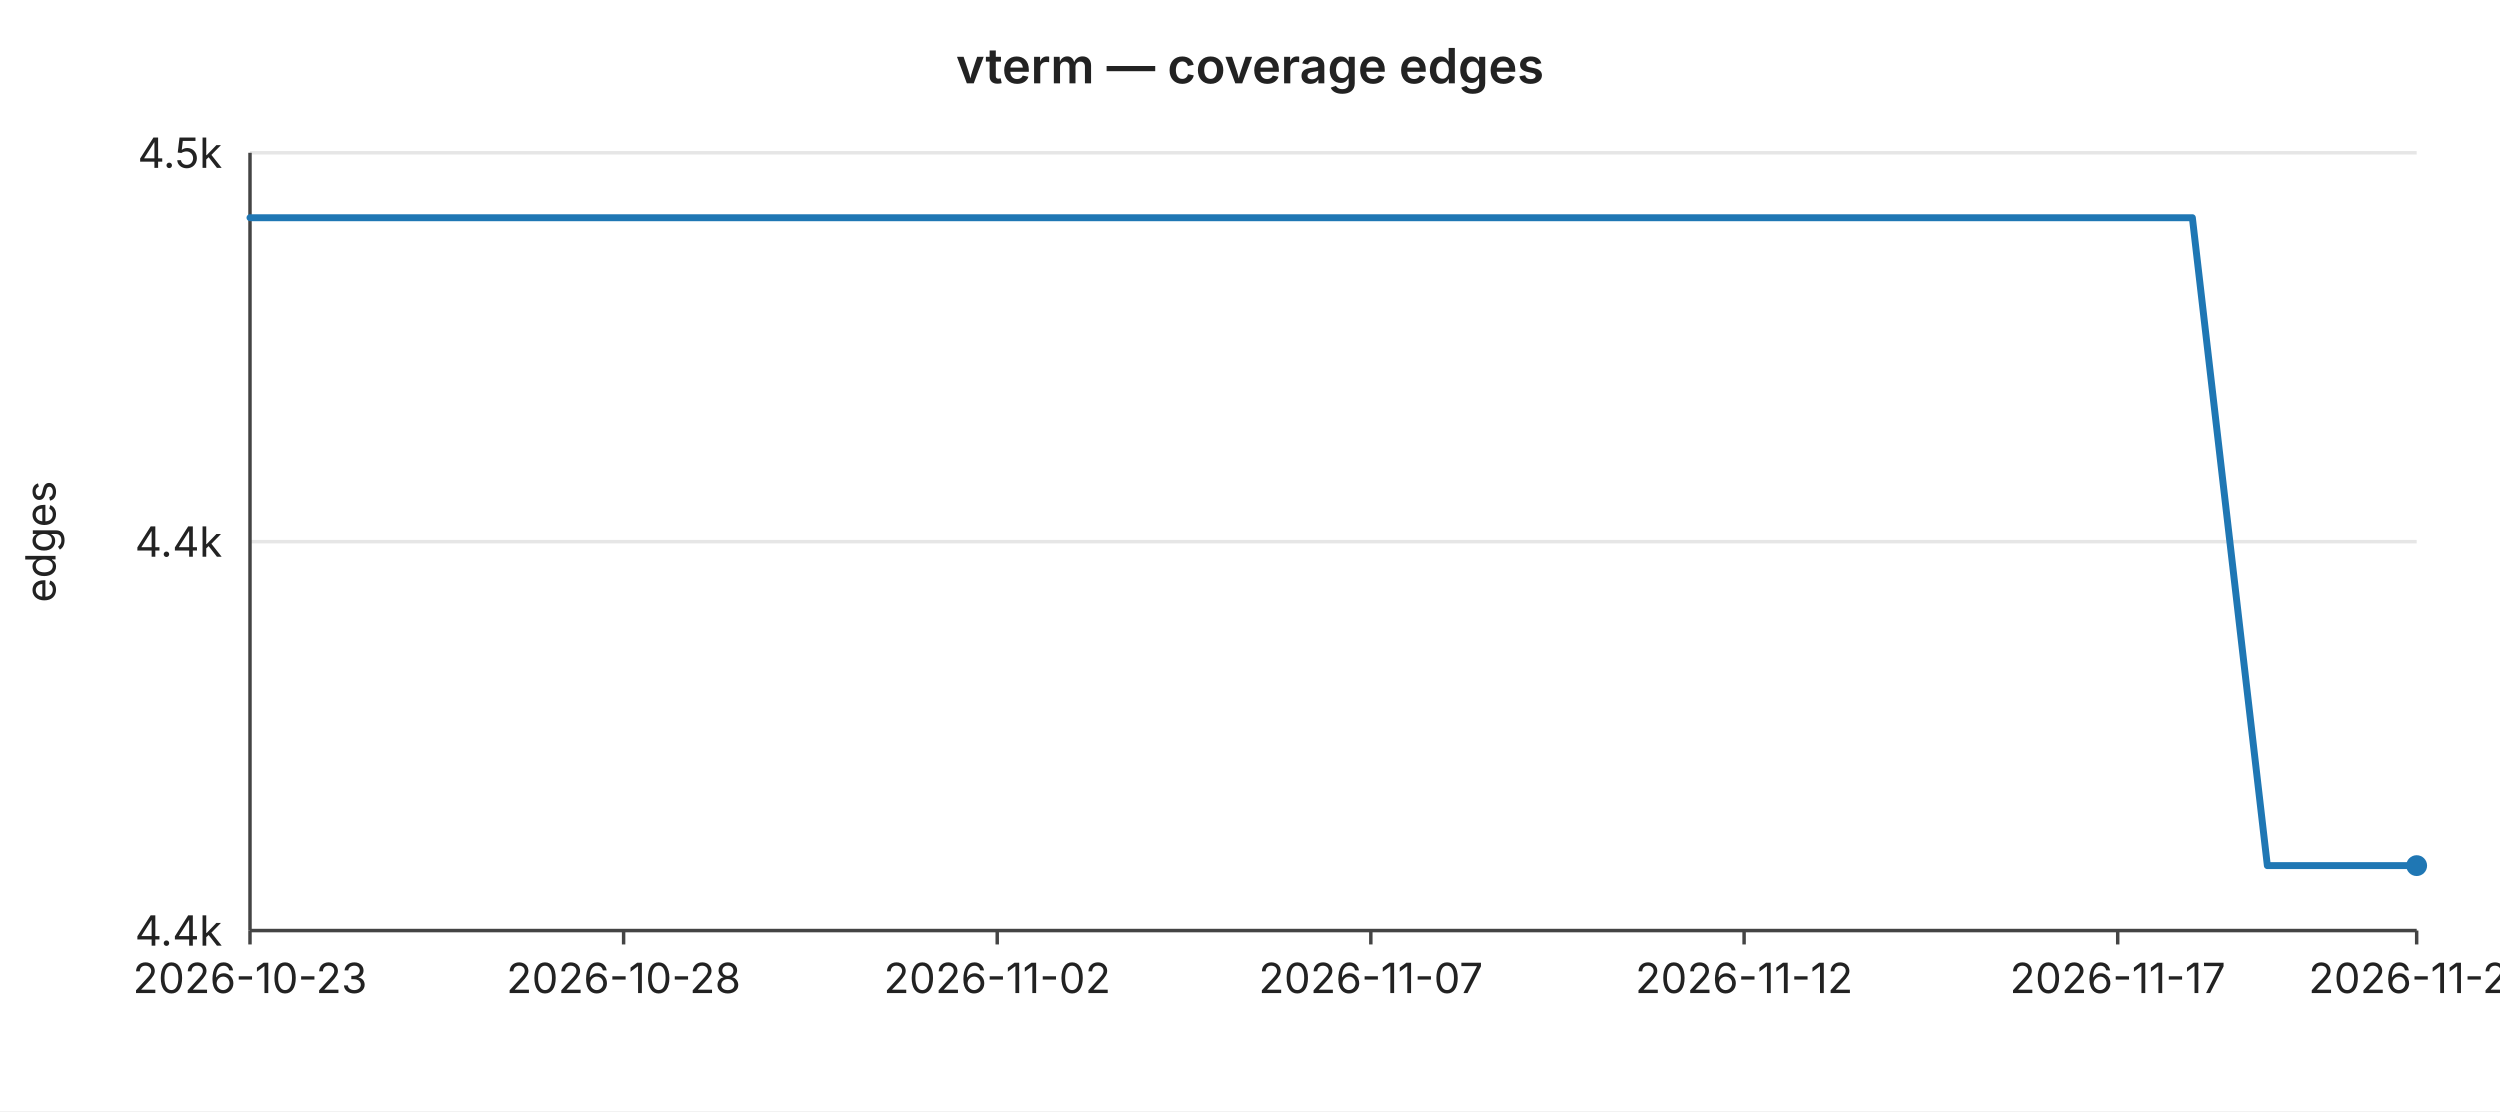
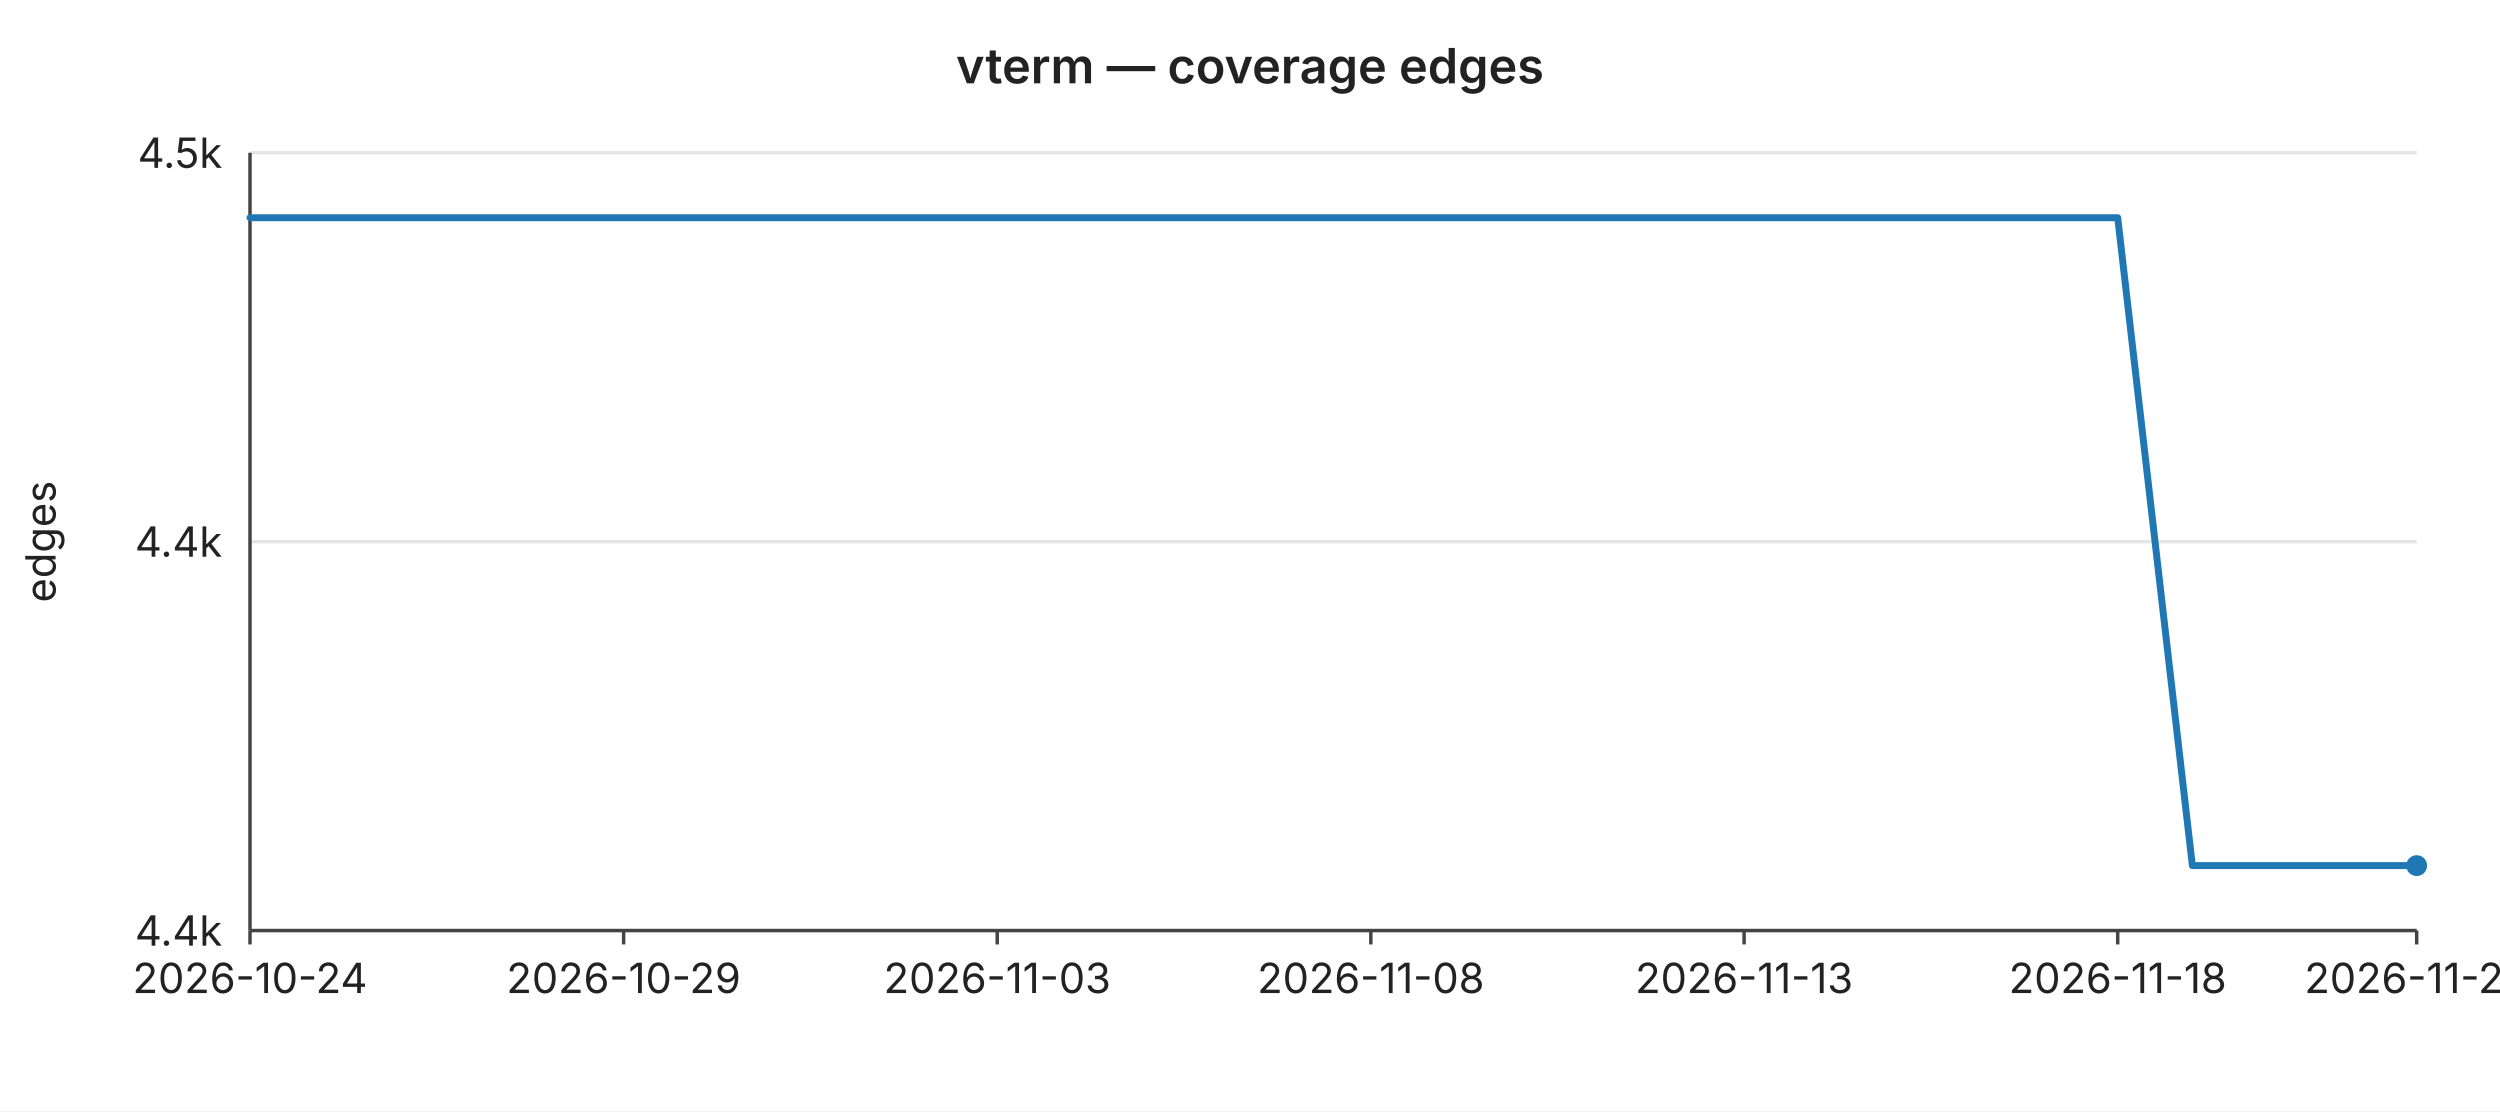
<svg xmlns="http://www.w3.org/2000/svg" width="720" height="320" viewBox="0 0 720 320" font-family="-apple-system,BlinkMacSystemFont,Segoe UI,sans-serif" font-size="12">
  <rect width="720" height="320" fill="#ffffff" />
  <text x="360" y="24" text-anchor="middle" font-size="14" font-weight="600" fill="#222">vterm — coverage edges</text>
  <line x1="72" y1="44.0" x2="696" y2="44.0" stroke="#e6e6e6" stroke-width="1" />
  <text x="64" y="44.0" text-anchor="end" dominant-baseline="middle" fill="#222">4.5k</text>
  <line x1="72" y1="156.0" x2="696" y2="156.0" stroke="#e6e6e6" stroke-width="1" />
  <text x="64" y="156.0" text-anchor="end" dominant-baseline="middle" fill="#222">4.4k</text>
  <line x1="72" y1="268.0" x2="696" y2="268.0" stroke="#e6e6e6" stroke-width="1" />
  <text x="64" y="268.0" text-anchor="end" dominant-baseline="middle" fill="#222">4.4k</text>
  <text x="16" y="156" text-anchor="middle" fill="#222" transform="rotate(-90 16 156)">edges</text>
  <line x1="72" y1="44" x2="72" y2="268" stroke="#444" stroke-width="1" />
  <line x1="72" y1="268" x2="696" y2="268" stroke="#444" stroke-width="1" />
  <line x1="72.0" y1="268" x2="72.0" y2="272" stroke="#444" stroke-width="1" />
-   <text x="72.0" y="286" text-anchor="middle" fill="#222">2026-10-23</text>
+   <text x="72.0" y="286" text-anchor="middle" fill="#222">2026-10-24</text>
  <line x1="179.6" y1="268" x2="179.6" y2="272" stroke="#444" stroke-width="1" />
-   <text x="179.6" y="286" text-anchor="middle" fill="#222">2026-10-28</text>
+   <text x="179.6" y="286" text-anchor="middle" fill="#222">2026-10-29</text>
  <line x1="287.2" y1="268" x2="287.2" y2="272" stroke="#444" stroke-width="1" />
-   <text x="287.2" y="286" text-anchor="middle" fill="#222">2026-11-02</text>
+   <text x="287.2" y="286" text-anchor="middle" fill="#222">2026-11-03</text>
  <line x1="394.8" y1="268" x2="394.8" y2="272" stroke="#444" stroke-width="1" />
-   <text x="394.8" y="286" text-anchor="middle" fill="#222">2026-11-07</text>
+   <text x="394.8" y="286" text-anchor="middle" fill="#222">2026-11-08</text>
  <line x1="502.3" y1="268" x2="502.3" y2="272" stroke="#444" stroke-width="1" />
-   <text x="502.3" y="286" text-anchor="middle" fill="#222">2026-11-12</text>
+   <text x="502.3" y="286" text-anchor="middle" fill="#222">2026-11-13</text>
  <line x1="609.9" y1="268" x2="609.9" y2="272" stroke="#444" stroke-width="1" />
-   <text x="609.9" y="286" text-anchor="middle" fill="#222">2026-11-17</text>
+   <text x="609.9" y="286" text-anchor="middle" fill="#222">2026-11-18</text>
  <line x1="696.0" y1="268" x2="696.0" y2="272" stroke="#444" stroke-width="1" />
-   <text x="696.0" y="286" text-anchor="middle" fill="#222">2026-11-21</text>
-   <polyline fill="none" stroke="#1f77b4" stroke-width="2" stroke-linejoin="round" stroke-linecap="round" points="72.0,62.7 93.5,62.7 115.0,62.7 136.6,62.7 158.1,62.7 179.6,62.7 201.1,62.7 222.6,62.7 244.1,62.7 265.7,62.7 287.2,62.7 308.7,62.7 330.2,62.7 351.7,62.7 373.2,62.7 394.8,62.7 416.3,62.7 437.8,62.7 459.3,62.7 480.8,62.7 502.3,62.7 523.9,62.7 545.4,62.7 566.9,62.7 588.4,62.7 609.9,62.7 631.4,62.7 653.0,249.3 674.5,249.3 696.0,249.3" />
+   <text x="696.0" y="286" text-anchor="middle" fill="#222">2026-11-22</text>
+   <polyline fill="none" stroke="#1f77b4" stroke-width="2" stroke-linejoin="round" stroke-linecap="round" points="72.0,62.7 93.5,62.7 115.0,62.7 136.6,62.7 158.1,62.7 179.6,62.7 201.1,62.7 222.6,62.7 244.1,62.7 265.7,62.7 287.2,62.7 308.7,62.7 330.2,62.7 351.7,62.7 373.2,62.7 394.8,62.7 416.3,62.7 437.8,62.7 459.3,62.7 480.8,62.7 502.3,62.7 523.9,62.7 545.4,62.7 566.9,62.7 588.4,62.7 609.9,62.7 631.4,249.3 653.0,249.3 674.5,249.3 696.0,249.3" />
  <circle cx="696.0" cy="249.3" r="3" fill="#1f77b4" />
</svg>
